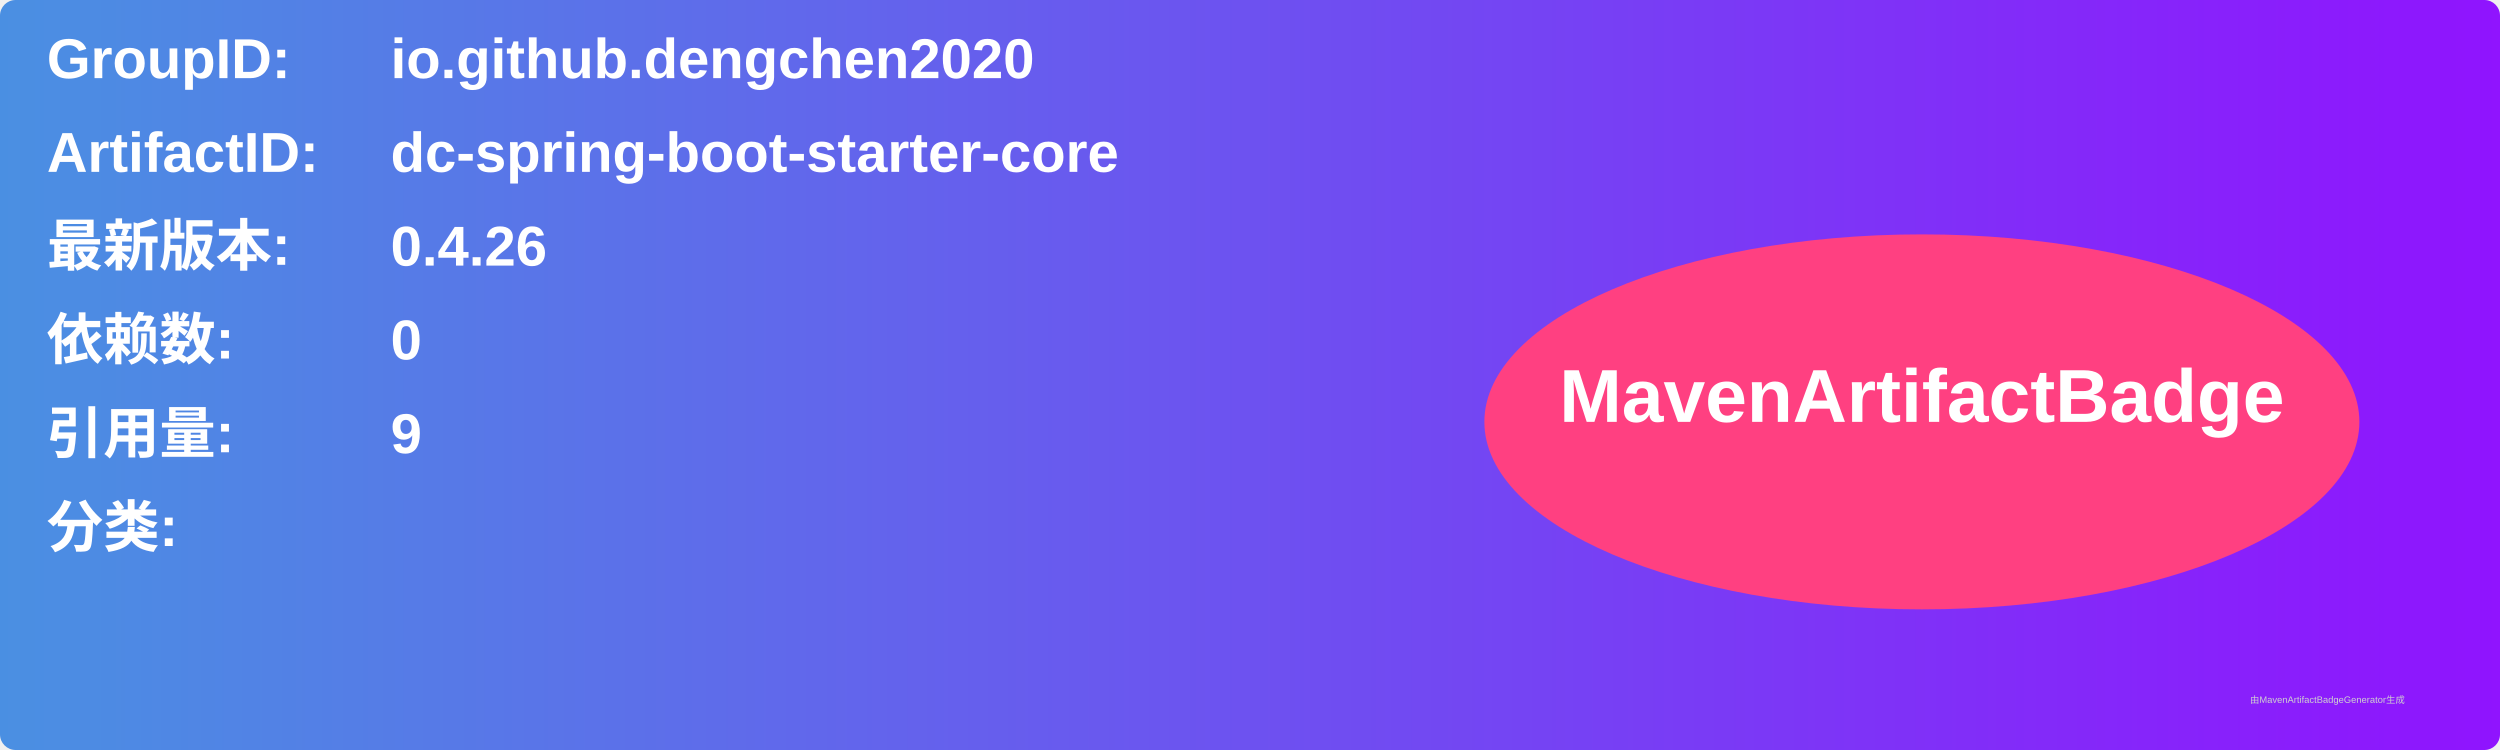
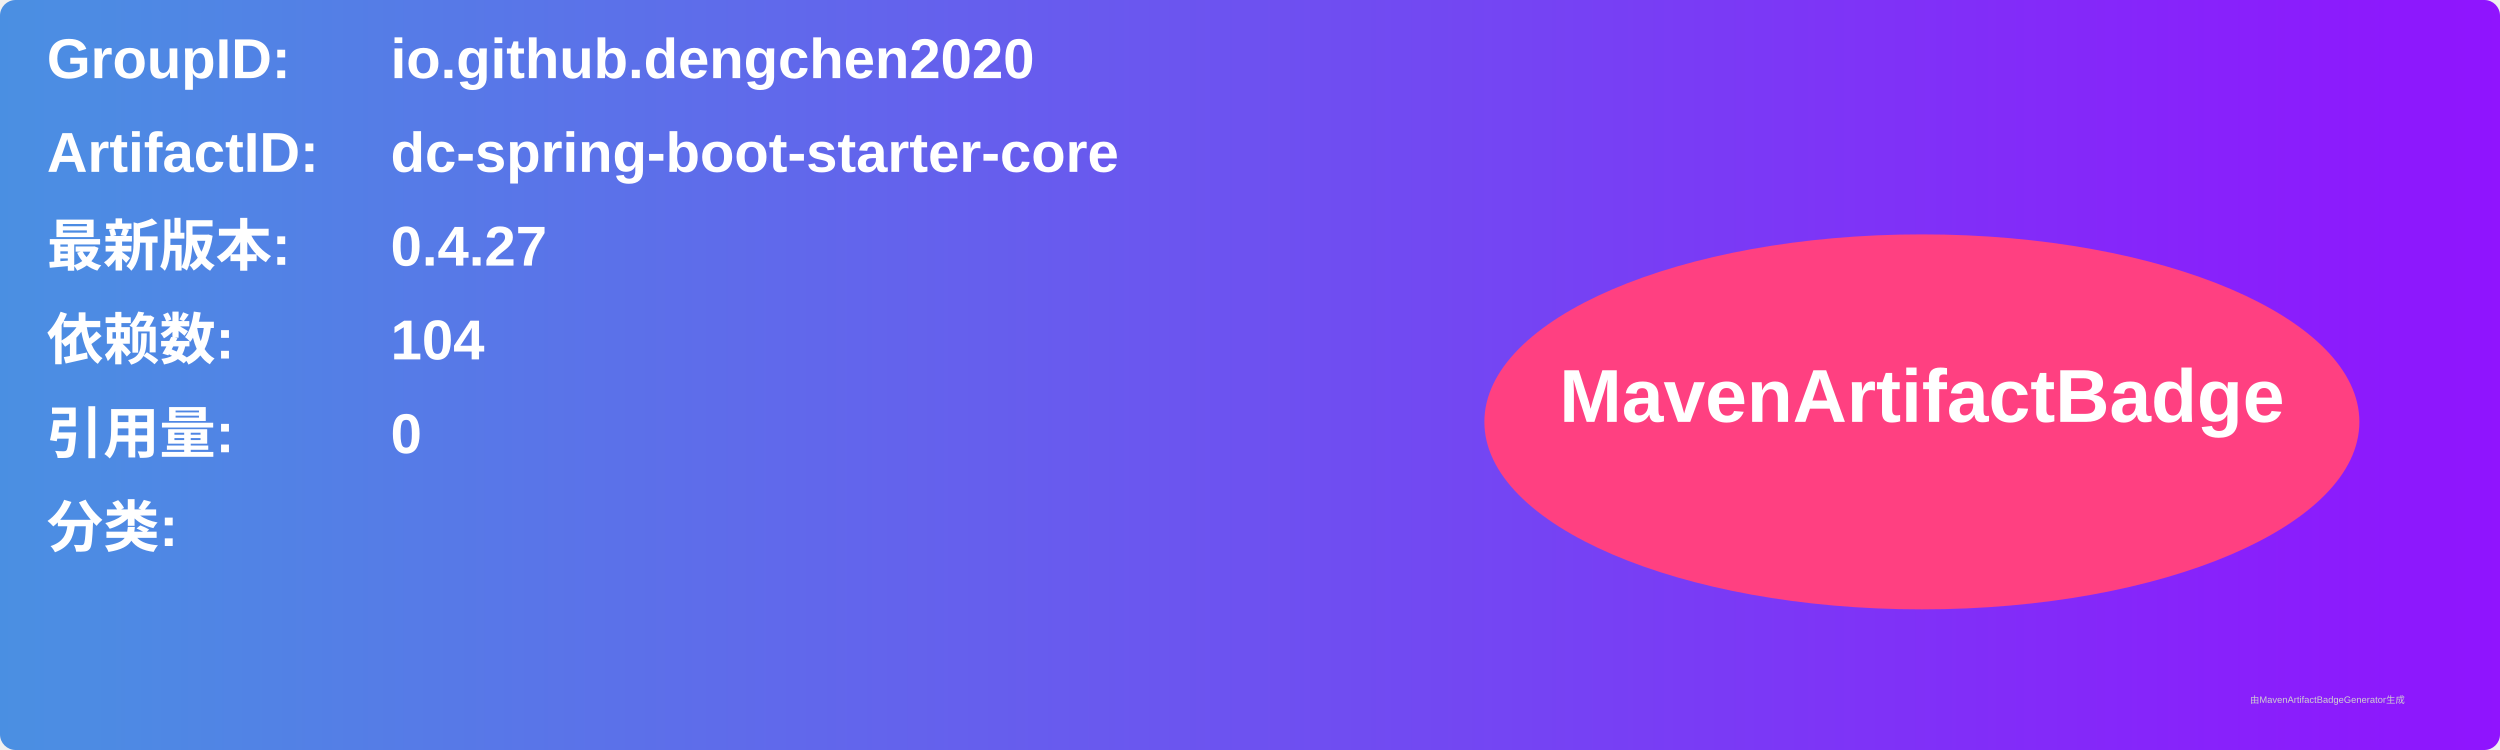
<svg xmlns="http://www.w3.org/2000/svg" width="800" height="240" viewBox="0 0 800 240">
  <linearGradient id="grad" x1="0%" y1="0%" x2="100%" y2="0%">
    <stop offset="0%" stop-color="#4a90e2" />
    <stop offset="100%" stop-color="#9013fe" />
  </linearGradient>
  <rect width="100%" height="100%" rx="5" ry="5" fill="url(#grad)" />
  <g transform="translate(15, 15)">
    <text x="0" y="10" font-family="Arial" font-size="18" fill="white" font-weight="bold" width="260">GroupID:</text>
    <text x="110" y="10" font-family="Arial" font-size="18" fill="white" font-weight="bold" width="460">io.github.dengchen2020</text>
    <text x="0" y="40" font-family="Arial" font-size="18" fill="white" font-weight="bold" width="260">ArtifactID:</text>
    <text x="110" y="40" font-family="Arial" font-size="18" fill="white" font-weight="bold" width="460">dc-spring-boot-starter-core</text>
    <text x="0" y="70" font-family="Arial" font-size="18" fill="white" font-weight="bold">最新版本:</text>
    <text x="110" y="70" font-family="Arial" font-size="18" fill="white" font-weight="bold">
-       <tspan font-weight="bold">0.4.26</tspan>
+       <tspan font-weight="bold">0.4.27</tspan>
    </text>
    <text x="0" y="100" font-family="Arial" font-size="18" fill="white" font-weight="bold">依赖数: </text>
    <text x="110" y="100" font-family="Arial" font-size="18" fill="white">
-       <tspan font-weight="bold">0</tspan>
+       <tspan font-weight="bold">104</tspan>
    </text>
    <text x="0" y="130" font-family="Arial" font-size="18" fill="white" font-weight="bold">引用量: </text>
    <text x="110" y="130" font-family="Arial" font-size="18" fill="white">
-       <tspan font-weight="bold">9</tspan>
+       <tspan font-weight="bold">0</tspan>
    </text>
    <text x="0" y="160" font-family="Arial" font-size="18" fill="white" font-weight="bold">分类:</text>
    <text x="10" y="190" font-family="Arial" font-size="10" fill="white">
      <tspan font-weight="bold" />
    </text>
    <ellipse cx="600" cy="120" rx="140" ry="60" fill="#ff4081" />
    <text x="600" y="120" text-anchor="middle" font-family="Arial" font-size="24" fill="white" font-weight="bold">MavenArtifactBadge</text>
  </g>
  <text x="720" y="225" font-family="Arial" font-size="3" fill="#d0d0d0">由MavenArtifactBadgeGenerator生成</text>
</svg>
